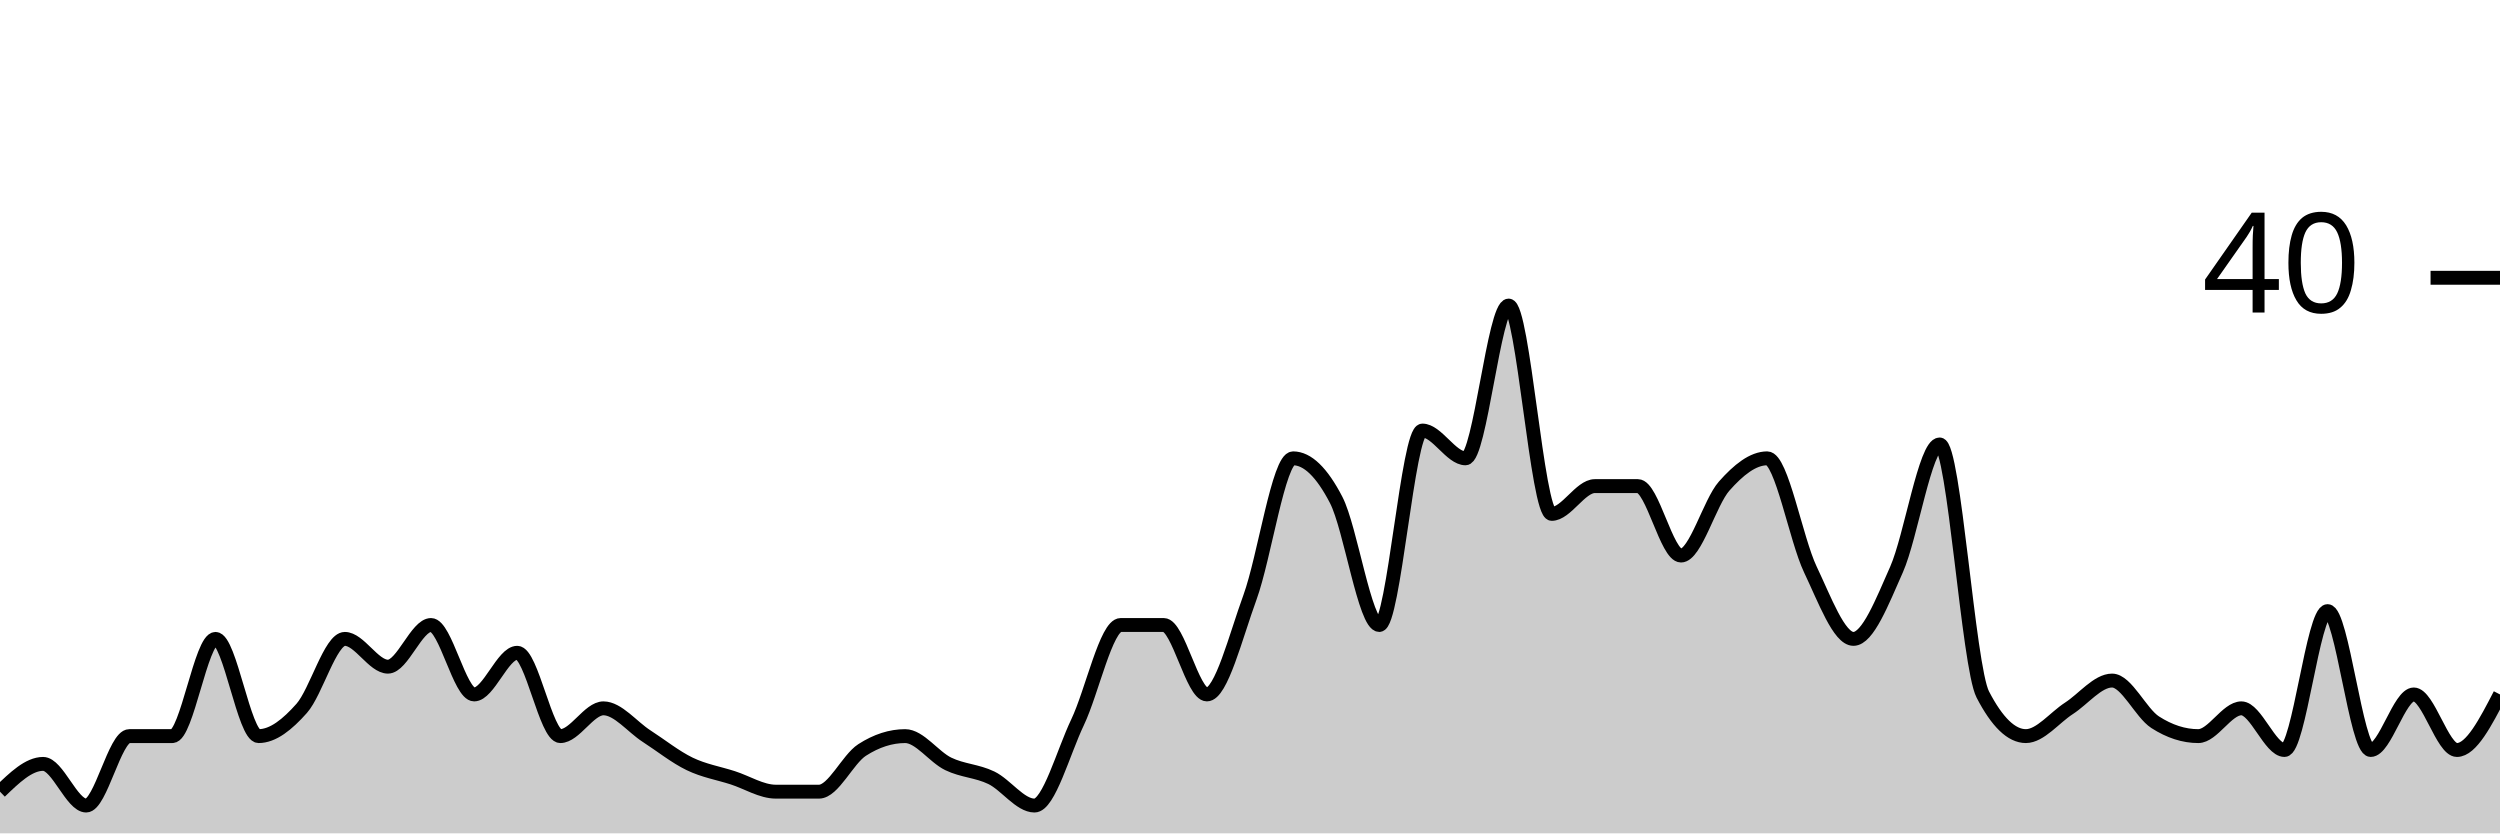
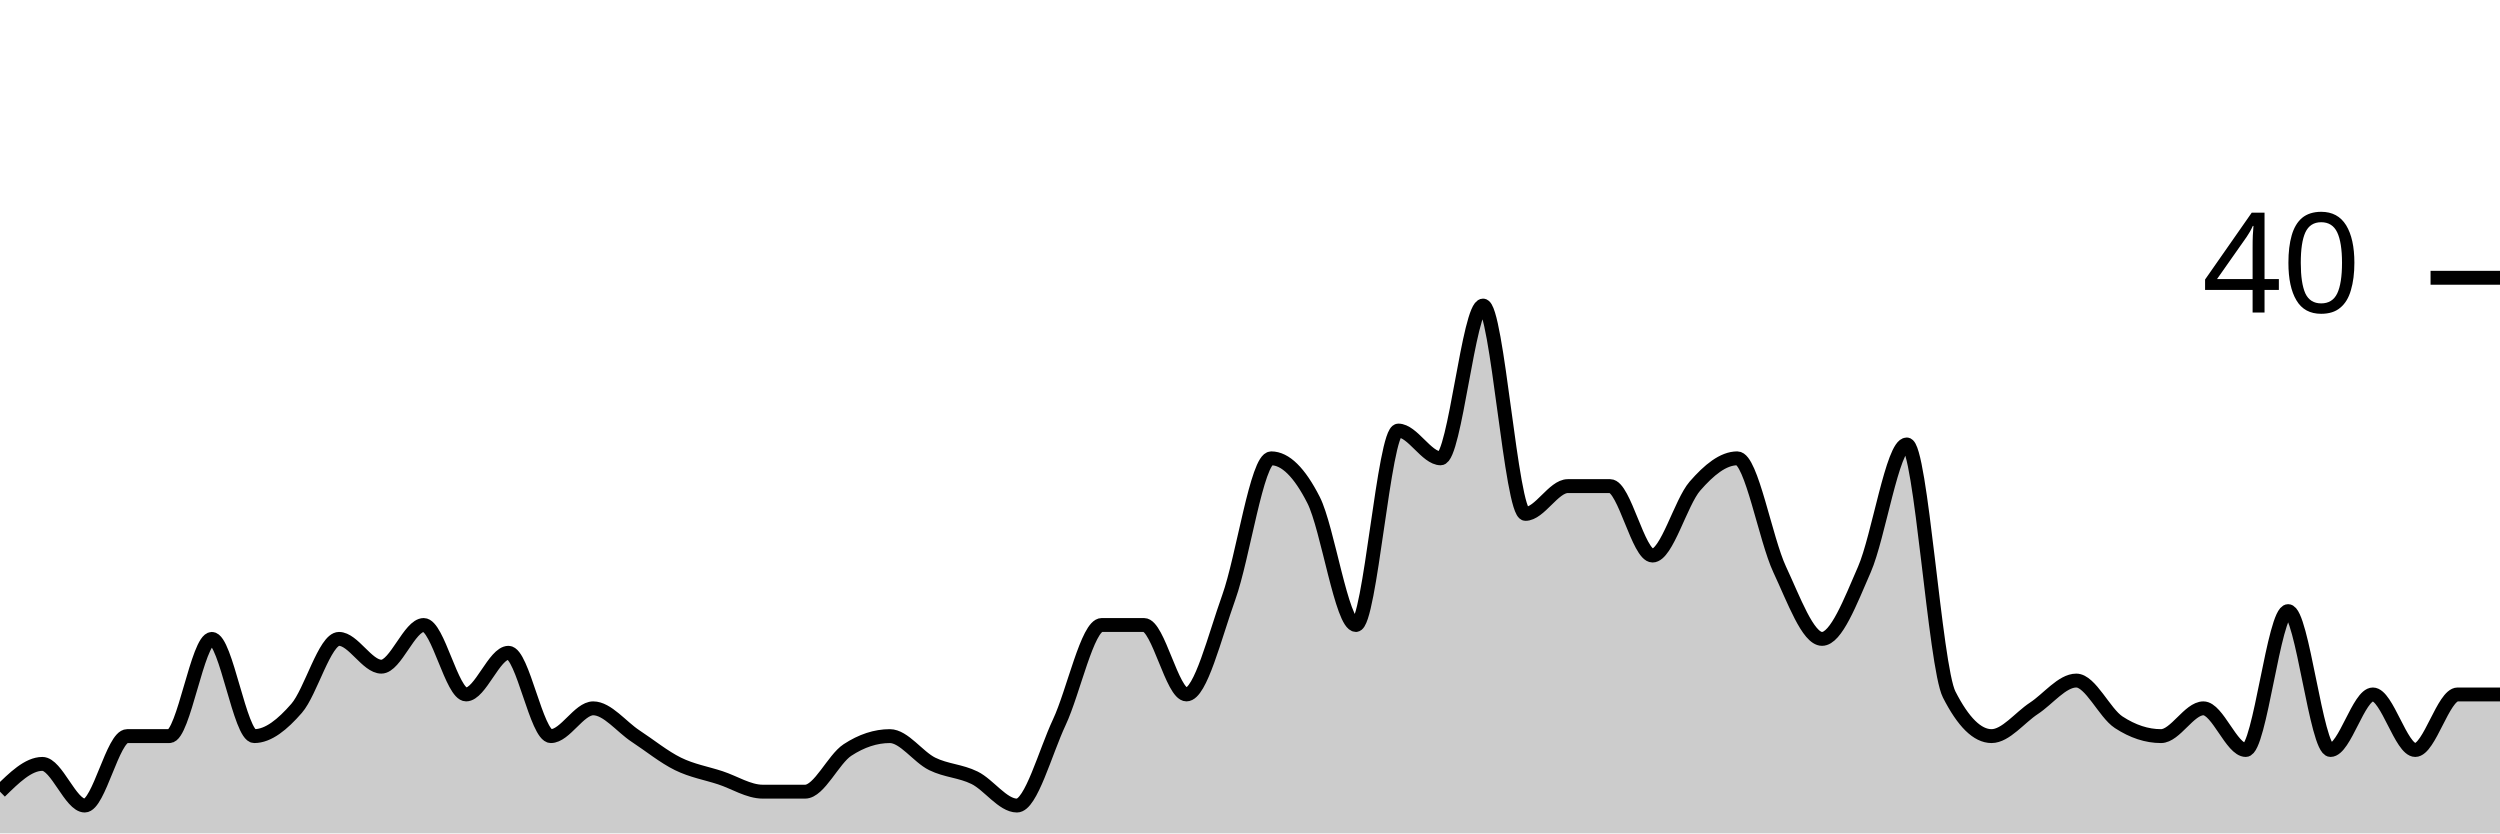
<svg xmlns="http://www.w3.org/2000/svg" viewBox="0 0 180 60">
  <g transform="translate(0,20)">
-     <path class="area" fill="rgba(0, 0, 0, 0.2)" d="M0,37C1.034,36,2.069,35,3.103,35C4.138,35,5.172,38,6.207,38C7.241,38,8.276,33,9.31,33C10.345,33,11.379,33,12.414,33C13.448,33,14.483,26,15.517,26C16.552,26,17.586,33,18.621,33C19.655,33,20.69,32.167,21.724,31C22.759,29.833,23.793,26,24.828,26C25.862,26,26.897,28,27.931,28C28.966,28,30,25,31.034,25C32.069,25,33.103,30,34.138,30C35.172,30,36.207,27,37.241,27C38.276,27,39.31,33,40.345,33C41.379,33,42.414,31,43.448,31C44.483,31,45.517,32.333,46.552,33C47.586,33.667,48.621,34.5,49.655,35C50.69,35.5,51.724,35.667,52.759,36C53.793,36.333,54.828,37,55.862,37C56.897,37,57.931,37,58.966,37C60,37,61.034,34.667,62.069,34C63.103,33.333,64.138,33,65.172,33C66.207,33,67.241,34.5,68.276,35C69.31,35.5,70.345,35.5,71.379,36C72.414,36.5,73.448,38,74.483,38C75.517,38,76.552,34.167,77.586,32C78.621,29.833,79.655,25,80.69,25C81.724,25,82.759,25,83.793,25C84.828,25,85.862,30,86.897,30C87.931,30,88.966,25.833,90,23C91.034,20.167,92.069,13,93.103,13C94.138,13,95.172,14,96.207,16C97.241,18,98.276,25,99.31,25C100.345,25,101.379,11,102.414,11C103.448,11,104.483,13,105.517,13C106.552,13,107.586,2,108.621,2C109.655,2,110.69,17,111.724,17C112.759,17,113.793,15,114.828,15C115.862,15,116.897,15,117.931,15C118.966,15,120,20,121.034,20C122.069,20,123.103,16.167,124.138,15C125.172,13.833,126.207,13,127.241,13C128.276,13,129.31,18.833,130.345,21C131.379,23.167,132.414,26,133.448,26C134.483,26,135.517,23.333,136.552,21C137.586,18.667,138.621,12,139.655,12C140.69,12,141.724,28,142.759,30C143.793,32,144.828,33,145.862,33C146.897,33,147.931,31.667,148.966,31C150,30.333,151.034,29,152.069,29C153.103,29,154.138,31.333,155.172,32C156.207,32.667,157.241,33,158.276,33C159.31,33,160.345,31,161.379,31C162.414,31,163.448,34,164.483,34C165.517,34,166.552,24,167.586,24C168.621,24,169.655,34,170.69,34C171.724,34,172.759,30,173.793,30C174.828,30,175.862,34,176.897,34C177.931,34,178.966,32,180,30L180,40C178.966,40,177.931,40,176.897,40C175.862,40,174.828,40,173.793,40C172.759,40,171.724,40,170.69,40C169.655,40,168.621,40,167.586,40C166.552,40,165.517,40,164.483,40C163.448,40,162.414,40,161.379,40C160.345,40,159.31,40,158.276,40C157.241,40,156.207,40,155.172,40C154.138,40,153.103,40,152.069,40C151.034,40,150,40,148.966,40C147.931,40,146.897,40,145.862,40C144.828,40,143.793,40,142.759,40C141.724,40,140.69,40,139.655,40C138.621,40,137.586,40,136.552,40C135.517,40,134.483,40,133.448,40C132.414,40,131.379,40,130.345,40C129.31,40,128.276,40,127.241,40C126.207,40,125.172,40,124.138,40C123.103,40,122.069,40,121.034,40C120,40,118.966,40,117.931,40C116.897,40,115.862,40,114.828,40C113.793,40,112.759,40,111.724,40C110.69,40,109.655,40,108.621,40C107.586,40,106.552,40,105.517,40C104.483,40,103.448,40,102.414,40C101.379,40,100.345,40,99.31,40C98.276,40,97.241,40,96.207,40C95.172,40,94.138,40,93.103,40C92.069,40,91.034,40,90,40C88.966,40,87.931,40,86.897,40C85.862,40,84.828,40,83.793,40C82.759,40,81.724,40,80.69,40C79.655,40,78.621,40,77.586,40C76.552,40,75.517,40,74.483,40C73.448,40,72.414,40,71.379,40C70.345,40,69.31,40,68.276,40C67.241,40,66.207,40,65.172,40C64.138,40,63.103,40,62.069,40C61.034,40,60,40,58.966,40C57.931,40,56.897,40,55.862,40C54.828,40,53.793,40,52.759,40C51.724,40,50.69,40,49.655,40C48.621,40,47.586,40,46.552,40C45.517,40,44.483,40,43.448,40C42.414,40,41.379,40,40.345,40C39.31,40,38.276,40,37.241,40C36.207,40,35.172,40,34.138,40C33.103,40,32.069,40,31.034,40C30,40,28.966,40,27.931,40C26.897,40,25.862,40,24.828,40C23.793,40,22.759,40,21.724,40C20.69,40,19.655,40,18.621,40C17.586,40,16.552,40,15.517,40C14.483,40,13.448,40,12.414,40C11.379,40,10.345,40,9.31,40C8.276,40,7.241,40,6.207,40C5.172,40,4.138,40,3.103,40C2.069,40,1.034,40,0,40Z" />
-     <path class="line" stroke="black" fill="none" d="M0,37C1.034,36,2.069,35,3.103,35C4.138,35,5.172,38,6.207,38C7.241,38,8.276,33,9.31,33C10.345,33,11.379,33,12.414,33C13.448,33,14.483,26,15.517,26C16.552,26,17.586,33,18.621,33C19.655,33,20.69,32.167,21.724,31C22.759,29.833,23.793,26,24.828,26C25.862,26,26.897,28,27.931,28C28.966,28,30,25,31.034,25C32.069,25,33.103,30,34.138,30C35.172,30,36.207,27,37.241,27C38.276,27,39.31,33,40.345,33C41.379,33,42.414,31,43.448,31C44.483,31,45.517,32.333,46.552,33C47.586,33.667,48.621,34.5,49.655,35C50.69,35.5,51.724,35.667,52.759,36C53.793,36.333,54.828,37,55.862,37C56.897,37,57.931,37,58.966,37C60,37,61.034,34.667,62.069,34C63.103,33.333,64.138,33,65.172,33C66.207,33,67.241,34.5,68.276,35C69.31,35.5,70.345,35.5,71.379,36C72.414,36.5,73.448,38,74.483,38C75.517,38,76.552,34.167,77.586,32C78.621,29.833,79.655,25,80.69,25C81.724,25,82.759,25,83.793,25C84.828,25,85.862,30,86.897,30C87.931,30,88.966,25.833,90,23C91.034,20.167,92.069,13,93.103,13C94.138,13,95.172,14,96.207,16C97.241,18,98.276,25,99.31,25C100.345,25,101.379,11,102.414,11C103.448,11,104.483,13,105.517,13C106.552,13,107.586,2,108.621,2C109.655,2,110.69,17,111.724,17C112.759,17,113.793,15,114.828,15C115.862,15,116.897,15,117.931,15C118.966,15,120,20,121.034,20C122.069,20,123.103,16.167,124.138,15C125.172,13.833,126.207,13,127.241,13C128.276,13,129.31,18.833,130.345,21C131.379,23.167,132.414,26,133.448,26C134.483,26,135.517,23.333,136.552,21C137.586,18.667,138.621,12,139.655,12C140.69,12,141.724,28,142.759,30C143.793,32,144.828,33,145.862,33C146.897,33,147.931,31.667,148.966,31C150,30.333,151.034,29,152.069,29C153.103,29,154.138,31.333,155.172,32C156.207,32.667,157.241,33,158.276,33C159.31,33,160.345,31,161.379,31C162.414,31,163.448,34,164.483,34C165.517,34,166.552,24,167.586,24C168.621,24,169.655,34,170.69,34C171.724,34,172.759,30,173.793,30C174.828,30,175.862,34,176.897,34C177.931,34,178.966,32,180,30" />
+     <path class="area" fill="rgba(0, 0, 0, 0.2)" d="M0,37C1.017,36,2.034,35,3.051,35C4.068,35,5.085,38,6.102,38C7.119,38,8.136,33,9.153,33C10.169,33,11.186,33,12.203,33C13.22,33,14.237,26,15.254,26C16.271,26,17.288,33,18.305,33C19.322,33,20.339,32.167,21.356,31C22.373,29.833,23.39,26,24.407,26C25.424,26,26.441,28,27.458,28C28.475,28,29.492,25,30.508,25C31.525,25,32.542,30,33.559,30C34.576,30,35.593,27,36.61,27C37.627,27,38.644,33,39.661,33C40.678,33,41.695,31,42.712,31C43.729,31,44.746,32.333,45.763,33C46.78,33.667,47.797,34.5,48.814,35C49.831,35.5,50.847,35.667,51.864,36C52.881,36.333,53.898,37,54.915,37C55.932,37,56.949,37,57.966,37C58.983,37,60,34.667,61.017,34C62.034,33.333,63.051,33,64.068,33C65.085,33,66.102,34.5,67.119,35C68.136,35.5,69.153,35.5,70.169,36C71.186,36.5,72.203,38,73.22,38C74.237,38,75.254,34.167,76.271,32C77.288,29.833,78.305,25,79.322,25C80.339,25,81.356,25,82.373,25C83.39,25,84.407,30,85.424,30C86.441,30,87.458,25.833,88.475,23C89.492,20.167,90.508,13,91.525,13C92.542,13,93.559,14,94.576,16C95.593,18,96.61,25,97.627,25C98.644,25,99.661,11,100.678,11C101.695,11,102.712,13,103.729,13C104.746,13,105.763,2,106.78,2C107.797,2,108.814,17,109.831,17C110.847,17,111.864,15,112.881,15C113.898,15,114.915,15,115.932,15C116.949,15,117.966,20,118.983,20C120,20,121.017,16.167,122.034,15C123.051,13.833,124.068,13,125.085,13C126.102,13,127.119,18.833,128.136,21C129.153,23.167,130.169,26,131.186,26C132.203,26,133.22,23.333,134.237,21C135.254,18.667,136.271,12,137.288,12C138.305,12,139.322,28,140.339,30C141.356,32,142.373,33,143.39,33C144.407,33,145.424,31.667,146.441,31C147.458,30.333,148.475,29,149.492,29C150.508,29,151.525,31.333,152.542,32C153.559,32.667,154.576,33,155.593,33C156.61,33,157.627,31,158.644,31C159.661,31,160.678,34,161.695,34C162.712,34,163.729,24,164.746,24C165.763,24,166.78,34,167.797,34C168.814,34,169.831,30,170.847,30C171.864,30,172.881,34,173.898,34C174.915,34,175.932,30,176.949,30C177.966,30,178.983,30,180,30L180,40C178.983,40,177.966,40,176.949,40C175.932,40,174.915,40,173.898,40C172.881,40,171.864,40,170.847,40C169.831,40,168.814,40,167.797,40C166.78,40,165.763,40,164.746,40C163.729,40,162.712,40,161.695,40C160.678,40,159.661,40,158.644,40C157.627,40,156.61,40,155.593,40C154.576,40,153.559,40,152.542,40C151.525,40,150.508,40,149.492,40C148.475,40,147.458,40,146.441,40C145.424,40,144.407,40,143.39,40C142.373,40,141.356,40,140.339,40C139.322,40,138.305,40,137.288,40C136.271,40,135.254,40,134.237,40C133.22,40,132.203,40,131.186,40C130.169,40,129.153,40,128.136,40C127.119,40,126.102,40,125.085,40C124.068,40,123.051,40,122.034,40C121.017,40,120,40,118.983,40C117.966,40,116.949,40,115.932,40C114.915,40,113.898,40,112.881,40C111.864,40,110.847,40,109.831,40C108.814,40,107.797,40,106.78,40C105.763,40,104.746,40,103.729,40C102.712,40,101.695,40,100.678,40C99.661,40,98.644,40,97.627,40C96.61,40,95.593,40,94.576,40C93.559,40,92.542,40,91.525,40C90.508,40,89.492,40,88.475,40C87.458,40,86.441,40,85.424,40C84.407,40,83.39,40,82.373,40C81.356,40,80.339,40,79.322,40C78.305,40,77.288,40,76.271,40C75.254,40,74.237,40,73.22,40C72.203,40,71.186,40,70.169,40C69.153,40,68.136,40,67.119,40C66.102,40,65.085,40,64.068,40C63.051,40,62.034,40,61.017,40C60,40,58.983,40,57.966,40C56.949,40,55.932,40,54.915,40C53.898,40,52.881,40,51.864,40C50.847,40,49.831,40,48.814,40C47.797,40,46.78,40,45.763,40C44.746,40,43.729,40,42.712,40C41.695,40,40.678,40,39.661,40C38.644,40,37.627,40,36.61,40C35.593,40,34.576,40,33.559,40C32.542,40,31.525,40,30.508,40C29.492,40,28.475,40,27.458,40C26.441,40,25.424,40,24.407,40C23.39,40,22.373,40,21.356,40C20.339,40,19.322,40,18.305,40C17.288,40,16.271,40,15.254,40C14.237,40,13.22,40,12.203,40C11.186,40,10.169,40,9.153,40C8.136,40,7.119,40,6.102,40C5.085,40,4.068,40,3.051,40C2.034,40,1.017,40,0,40Z" />
+     <path class="line" stroke="black" fill="none" d="M0,37C1.017,36,2.034,35,3.051,35C4.068,35,5.085,38,6.102,38C7.119,38,8.136,33,9.153,33C10.169,33,11.186,33,12.203,33C13.22,33,14.237,26,15.254,26C16.271,26,17.288,33,18.305,33C19.322,33,20.339,32.167,21.356,31C22.373,29.833,23.39,26,24.407,26C25.424,26,26.441,28,27.458,28C28.475,28,29.492,25,30.508,25C31.525,25,32.542,30,33.559,30C34.576,30,35.593,27,36.61,27C37.627,27,38.644,33,39.661,33C40.678,33,41.695,31,42.712,31C43.729,31,44.746,32.333,45.763,33C46.78,33.667,47.797,34.5,48.814,35C49.831,35.5,50.847,35.667,51.864,36C52.881,36.333,53.898,37,54.915,37C55.932,37,56.949,37,57.966,37C58.983,37,60,34.667,61.017,34C62.034,33.333,63.051,33,64.068,33C65.085,33,66.102,34.5,67.119,35C68.136,35.5,69.153,35.5,70.169,36C71.186,36.5,72.203,38,73.22,38C74.237,38,75.254,34.167,76.271,32C77.288,29.833,78.305,25,79.322,25C80.339,25,81.356,25,82.373,25C83.39,25,84.407,30,85.424,30C86.441,30,87.458,25.833,88.475,23C89.492,20.167,90.508,13,91.525,13C92.542,13,93.559,14,94.576,16C95.593,18,96.61,25,97.627,25C98.644,25,99.661,11,100.678,11C101.695,11,102.712,13,103.729,13C104.746,13,105.763,2,106.78,2C107.797,2,108.814,17,109.831,17C110.847,17,111.864,15,112.881,15C113.898,15,114.915,15,115.932,15C116.949,15,117.966,20,118.983,20C120,20,121.017,16.167,122.034,15C123.051,13.833,124.068,13,125.085,13C126.102,13,127.119,18.833,128.136,21C129.153,23.167,130.169,26,131.186,26C132.203,26,133.22,23.333,134.237,21C135.254,18.667,136.271,12,137.288,12C138.305,12,139.322,28,140.339,30C141.356,32,142.373,33,143.39,33C144.407,33,145.424,31.667,146.441,31C147.458,30.333,148.475,29,149.492,29C150.508,29,151.525,31.333,152.542,32C153.559,32.667,154.576,33,155.593,33C156.61,33,157.627,31,158.644,31C159.661,31,160.678,34,161.695,34C162.712,34,163.729,24,164.746,24C165.763,24,166.78,34,167.797,34C168.814,34,169.831,30,170.847,30C171.864,30,172.881,34,173.898,34C174.915,34,175.932,30,176.949,30C177.966,30,178.983,30,180,30" />
    <path class="axis-ceiling" stroke-width="1" stroke="black" fill="none" d="M175,0L180,0" />
    <text class="axis-ceiling-label" font-family="sans-serif" text-anchor="end" font-size="10px" x="170" y="2.5">40</text>
  </g>
</svg>
